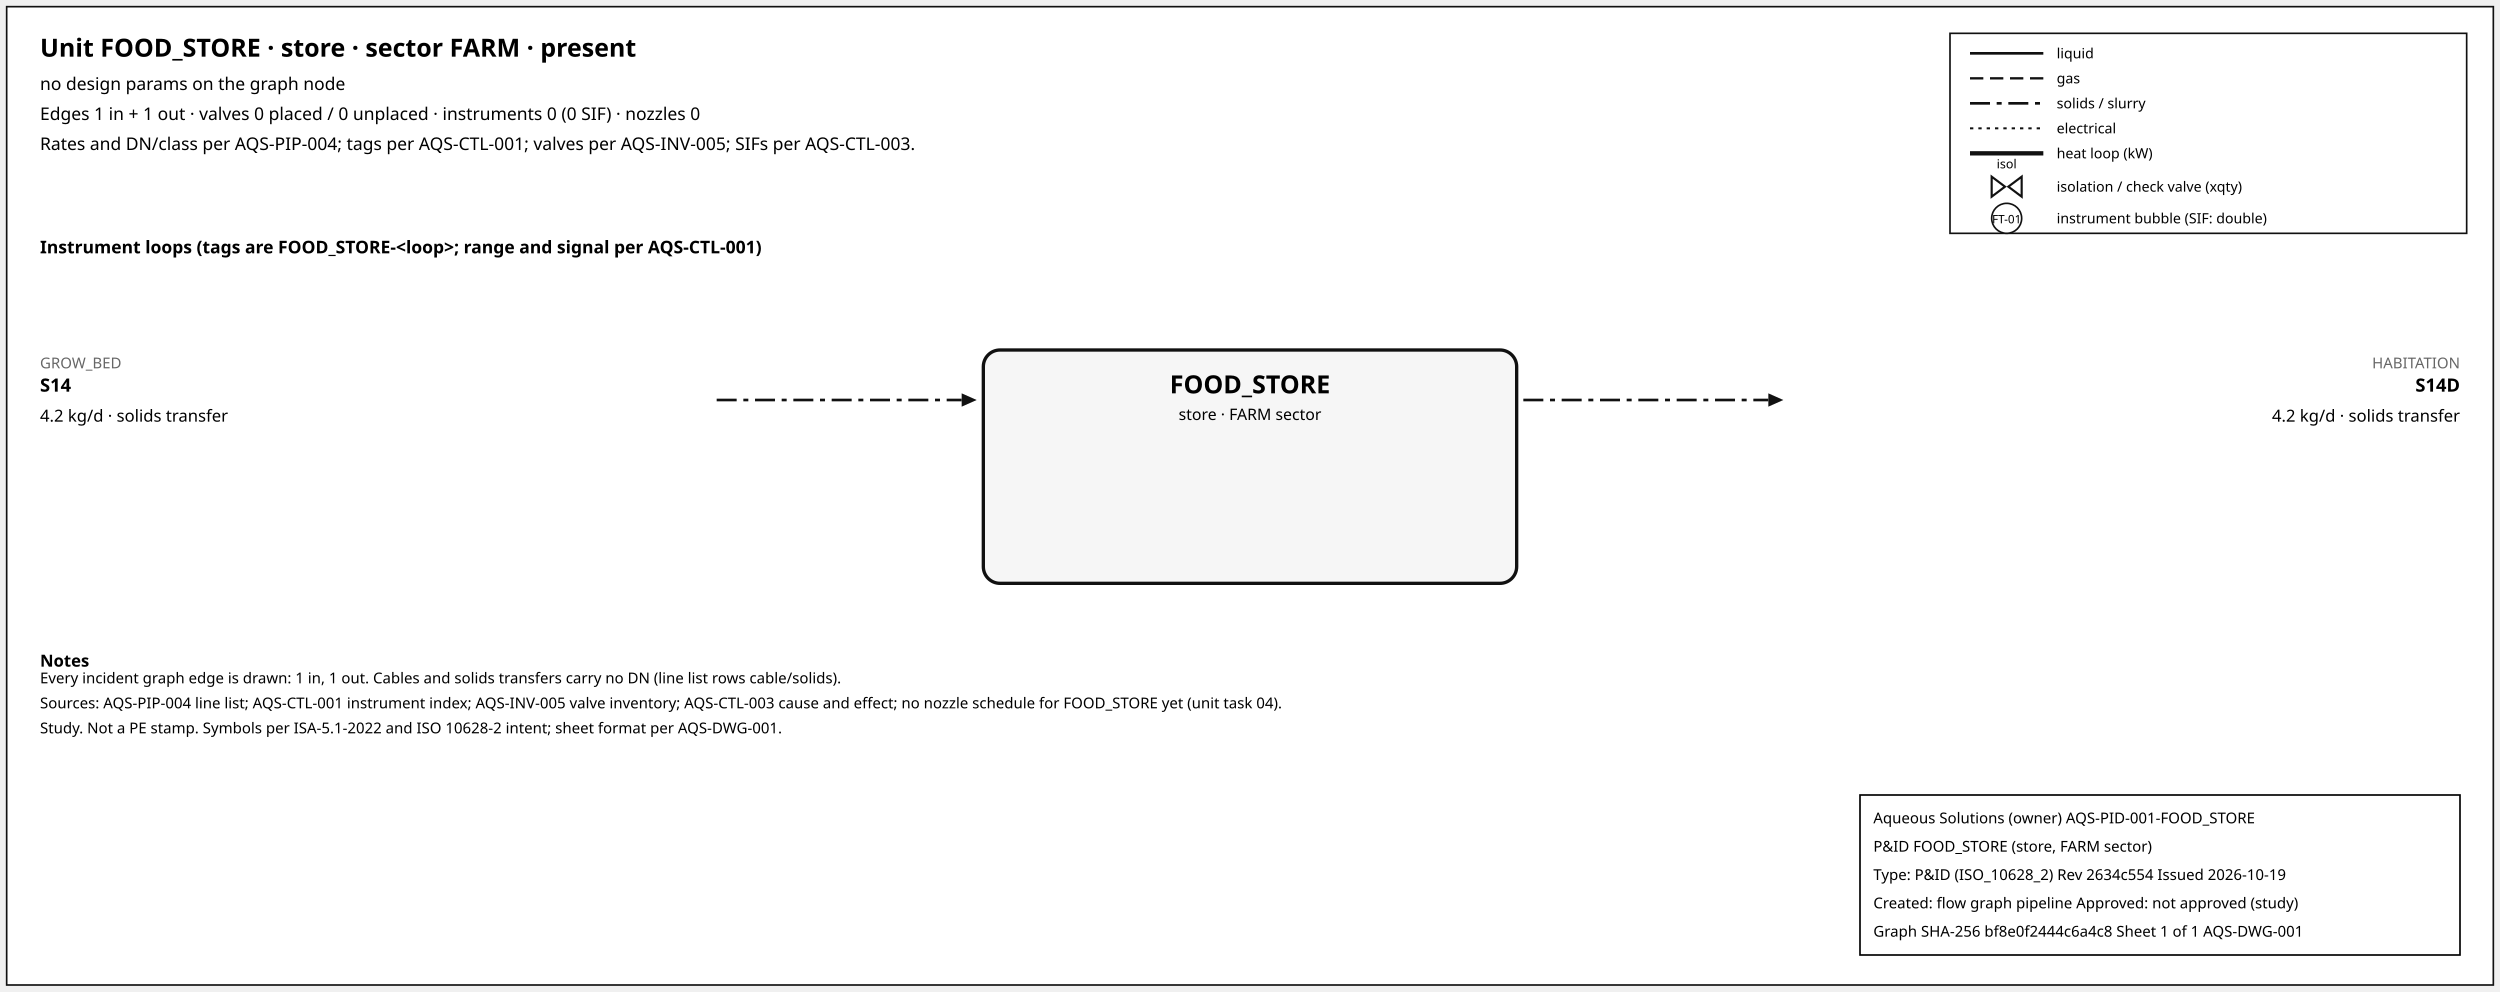
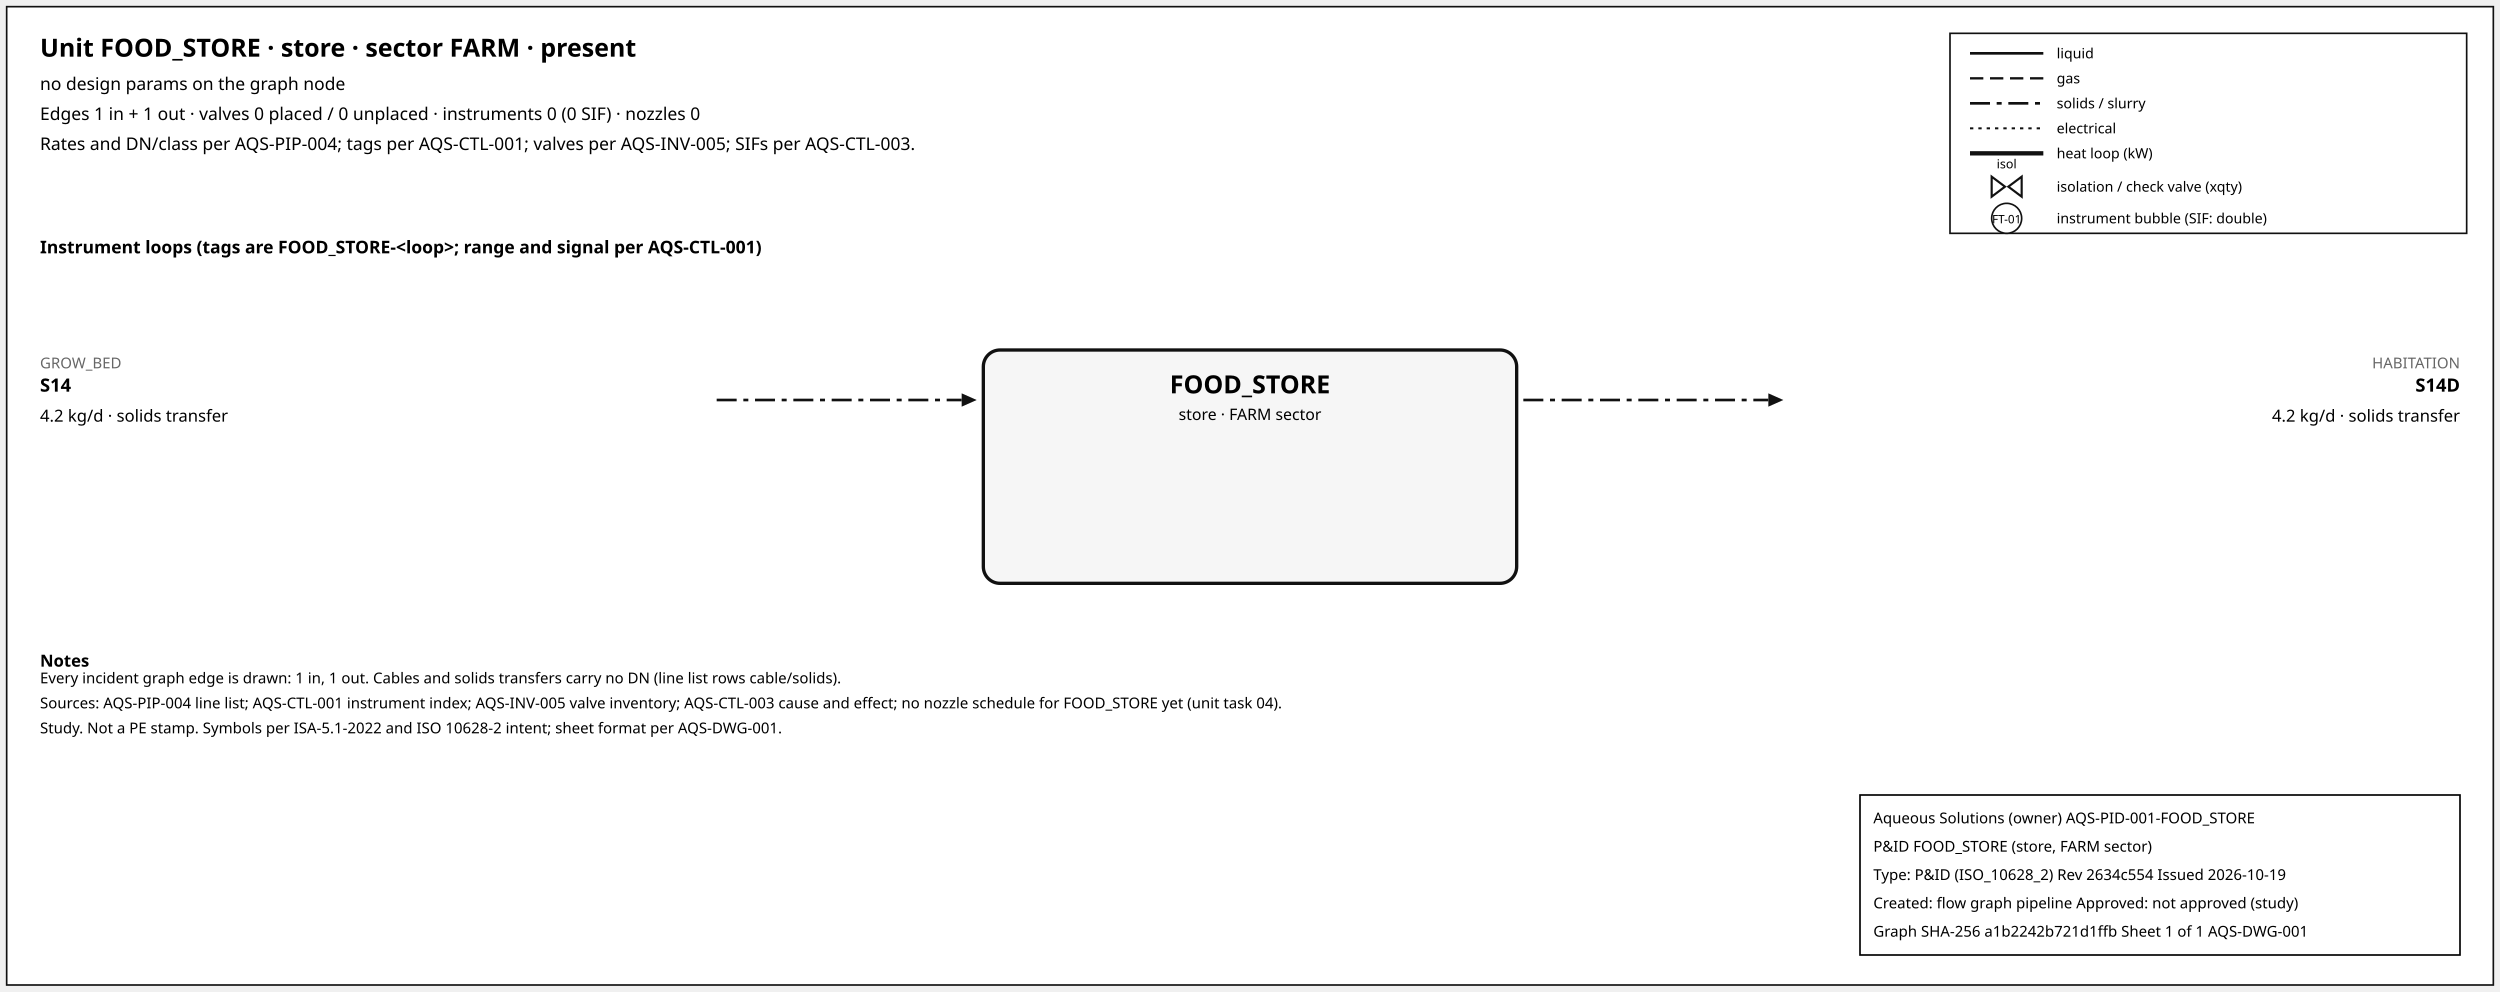
<svg xmlns="http://www.w3.org/2000/svg" width="1500" height="595" font-family="sans-serif">
  <rect x="4" y="4" width="1492" height="587" fill="white" stroke="#111" />
  <text x="24" y="34" font-size="15" font-weight="600">Unit FOOD_STORE · store · sector FARM · present</text>
  <text x="24" y="54" font-size="10.5">no design params on the graph node</text>
  <text x="24" y="72" font-size="10.5">Edges 1 in + 1 out · valves 0 placed / 0 unplaced · instruments 0 (0 SIF) · nozzles 0</text>
  <text x="24" y="90" font-size="10.5">Rates and DN/class per AQS-PIP-004; tags per AQS-CTL-001; valves per AQS-INV-005; SIFs per AQS-CTL-003.</text>
  <rect x="1170" y="20" width="310" height="120" fill="white" stroke="#111" />
  <line x1="1182" y1="32" x2="1226" y2="32" stroke="#111" stroke-width="1.6" />
  <text x="1234" y="35" font-size="8.5">liquid</text>
  <line x1="1182" y1="47" x2="1226" y2="47" stroke="#111" stroke-width="1.4" stroke-dasharray="8,4" />
  <text x="1234" y="50" font-size="8.5">gas</text>
  <line x1="1182" y1="62" x2="1226" y2="62" stroke="#111" stroke-width="1.6" stroke-dasharray="12,4,3,4" />
  <text x="1234" y="65" font-size="8.5">solids / slurry</text>
  <line x1="1182" y1="77" x2="1226" y2="77" stroke="#111" stroke-width="1.2" stroke-dasharray="2,3" />
  <text x="1234" y="80" font-size="8.5">electrical</text>
  <line x1="1182" y1="92" x2="1226" y2="92" stroke="#111" stroke-width="2.6" />
  <text x="1234" y="95" font-size="8.5">heat loop (kW)</text>
  <path d="M 1195.0,106 L 1203.0,112 L 1195.0,118 Z M 1213.0,106 L 1205.0,112 L 1213.0,118 Z" fill="white" stroke="#111" stroke-width="1.3" />
  <text x="1204.0" y="101.0" font-size="7.5" text-anchor="middle">isol</text>
  <text x="1234" y="115" font-size="8.5">isolation / check valve (xqty)</text>
  <circle cx="1204" cy="131" r="9" fill="white" stroke="#111" />
  <text x="1204" y="134" font-size="7" text-anchor="middle">FT-01</text>
  <text x="1234" y="134" font-size="8.5">instrument bubble (SIF: double)</text>
  <text x="24" y="152" font-size="10.5" font-weight="600">Instrument loops (tags are FOOD_STORE-&lt;loop&gt;; range and signal per AQS-CTL-001)</text>
  <rect x="590" y="210" width="320" height="140" rx="10" fill="#f6f6f6" stroke="#111" stroke-width="2" />
  <text x="750.0" y="236" font-size="15" font-weight="700" text-anchor="middle">FOOD_STORE</text>
  <text x="750.0" y="252" font-size="9.5" text-anchor="middle">store · FARM sector</text>
  <line x1="430" y1="240" x2="577" y2="240" stroke="#111" stroke-width="1.6" stroke-dasharray="12,4,3,4" class="edge-in" />
  <polygon points="586,240 577,236 577,244" fill="#111" />
  <text x="24" y="221" font-size="9" fill="#666" text-anchor="start">GROW_BED</text>
  <text x="24" y="235" font-size="11" font-weight="600" text-anchor="start">S14</text>
  <text x="24" y="253" font-size="10" text-anchor="start">4.2 kg/d · solids transfer</text>
  <line x1="914" y1="240" x2="1061" y2="240" stroke="#111" stroke-width="1.6" stroke-dasharray="12,4,3,4" class="edge-out" />
  <polygon points="1070,240 1061,236 1061,244" fill="#111" />
  <text x="1476" y="221" font-size="9" fill="#666" text-anchor="end">HABITATION</text>
  <text x="1476" y="235" font-size="11" font-weight="600" text-anchor="end">S14D</text>
  <text x="1476" y="253" font-size="10" text-anchor="end">4.2 kg/d · solids transfer</text>
  <text x="24" y="400" font-size="10" font-weight="600">Notes</text>
  <text x="24" y="410" font-size="9">Every incident graph edge is drawn: 1 in, 1 out. Cables and solids transfers carry no DN (line list rows cable/solids).</text>
  <text x="24" y="425" font-size="9">Sources: AQS-PIP-004 line list; AQS-CTL-001 instrument index; AQS-INV-005 valve inventory; AQS-CTL-003 cause and effect; no nozzle schedule for FOOD_STORE yet (unit task 04).</text>
  <text x="24" y="440" font-size="9">Study. Not a PE stamp. Symbols per ISA-5.1-2022 and ISO 10628-2 intent; sheet format per AQS-DWG-001.</text>
  <g id="aqs-title-block">
    <rect x="1116" y="477" width="360" height="96" fill="white" stroke="black" stroke-width="1" />
    <text x="1124" y="494" font-size="9">Aqueous Solutions (owner)   AQS-PID-001-FOOD_STORE</text>
    <text x="1124" y="511" font-size="9">P&amp;ID FOOD_STORE (store, FARM sector)</text>
    <text x="1124" y="528" font-size="9">Type: P&amp;ID (ISO_10628_2)   Rev 2634c554   Issued 2026-10-19</text>
    <text x="1124" y="545" font-size="9">Created: flow graph pipeline   Approved: not approved (study)</text>
-     <text x="1124" y="562" font-size="9">Graph SHA-256 bf8e0f2444c6a4c8   Sheet 1 of 1   AQS-DWG-001</text>
+     <text x="1124" y="562" font-size="9">Graph SHA-256 a1b2242b721d1ffb   Sheet 1 of 1   AQS-DWG-001</text>
  </g>
</svg>
